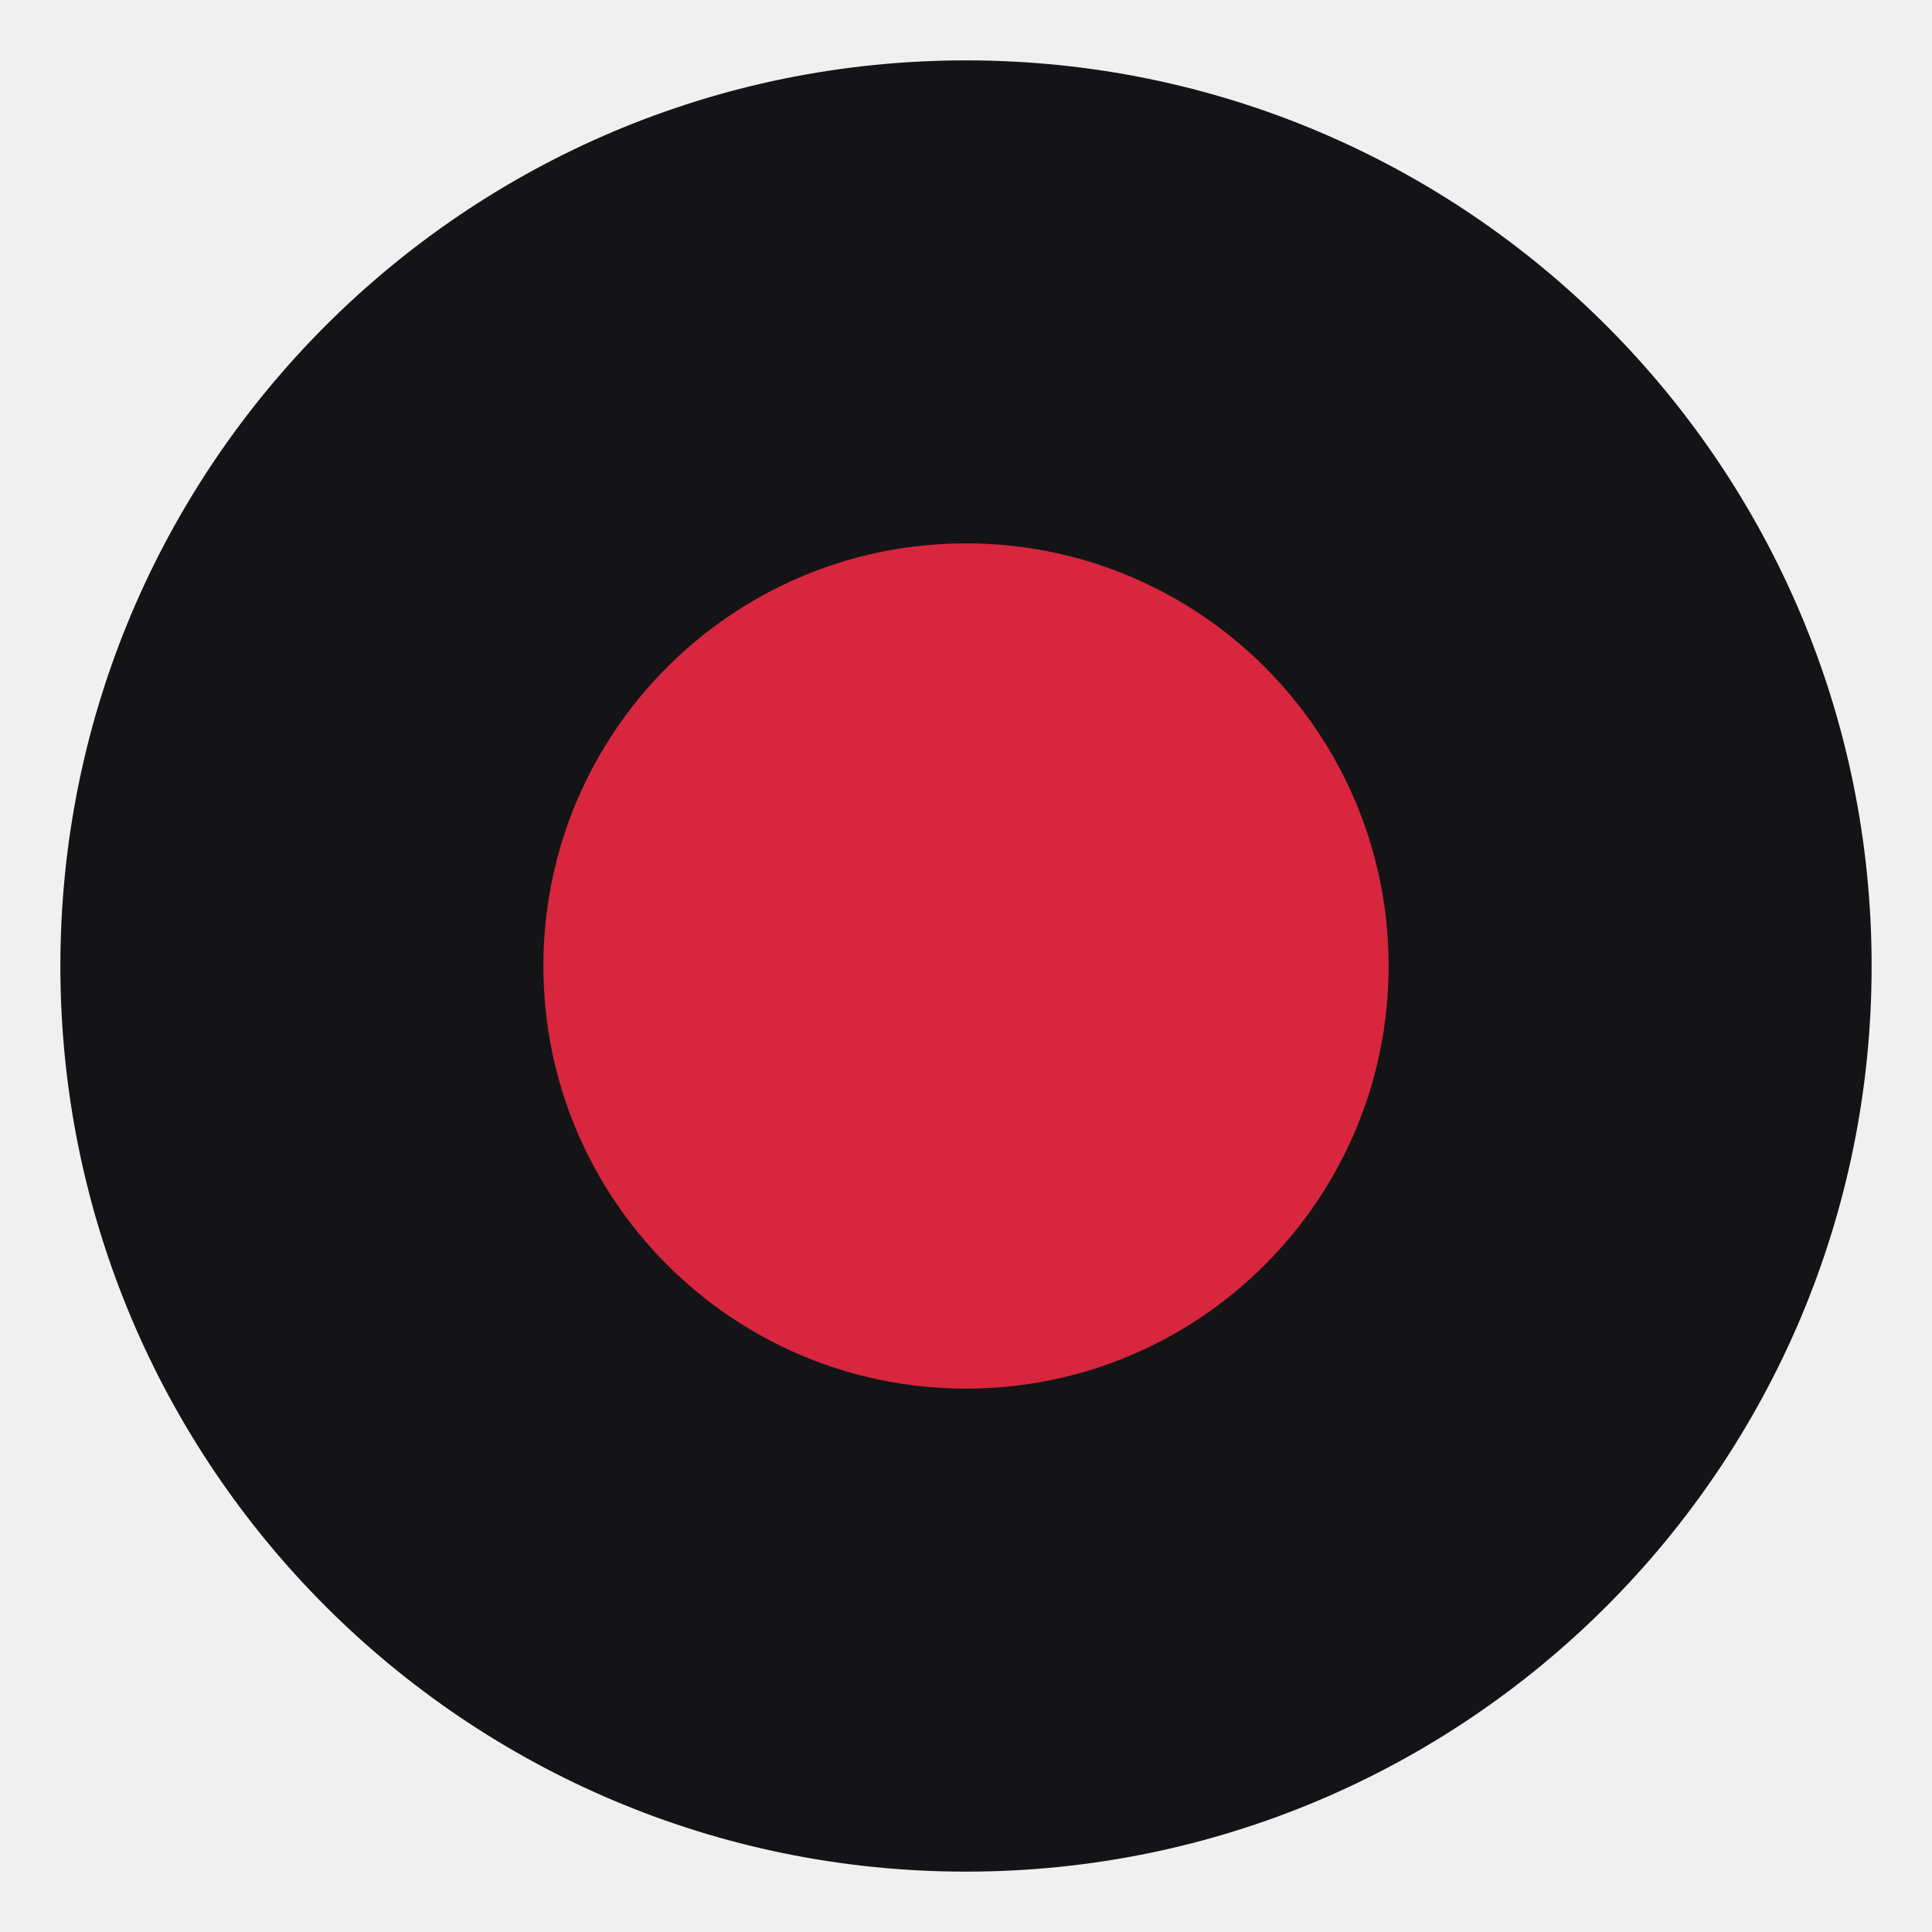
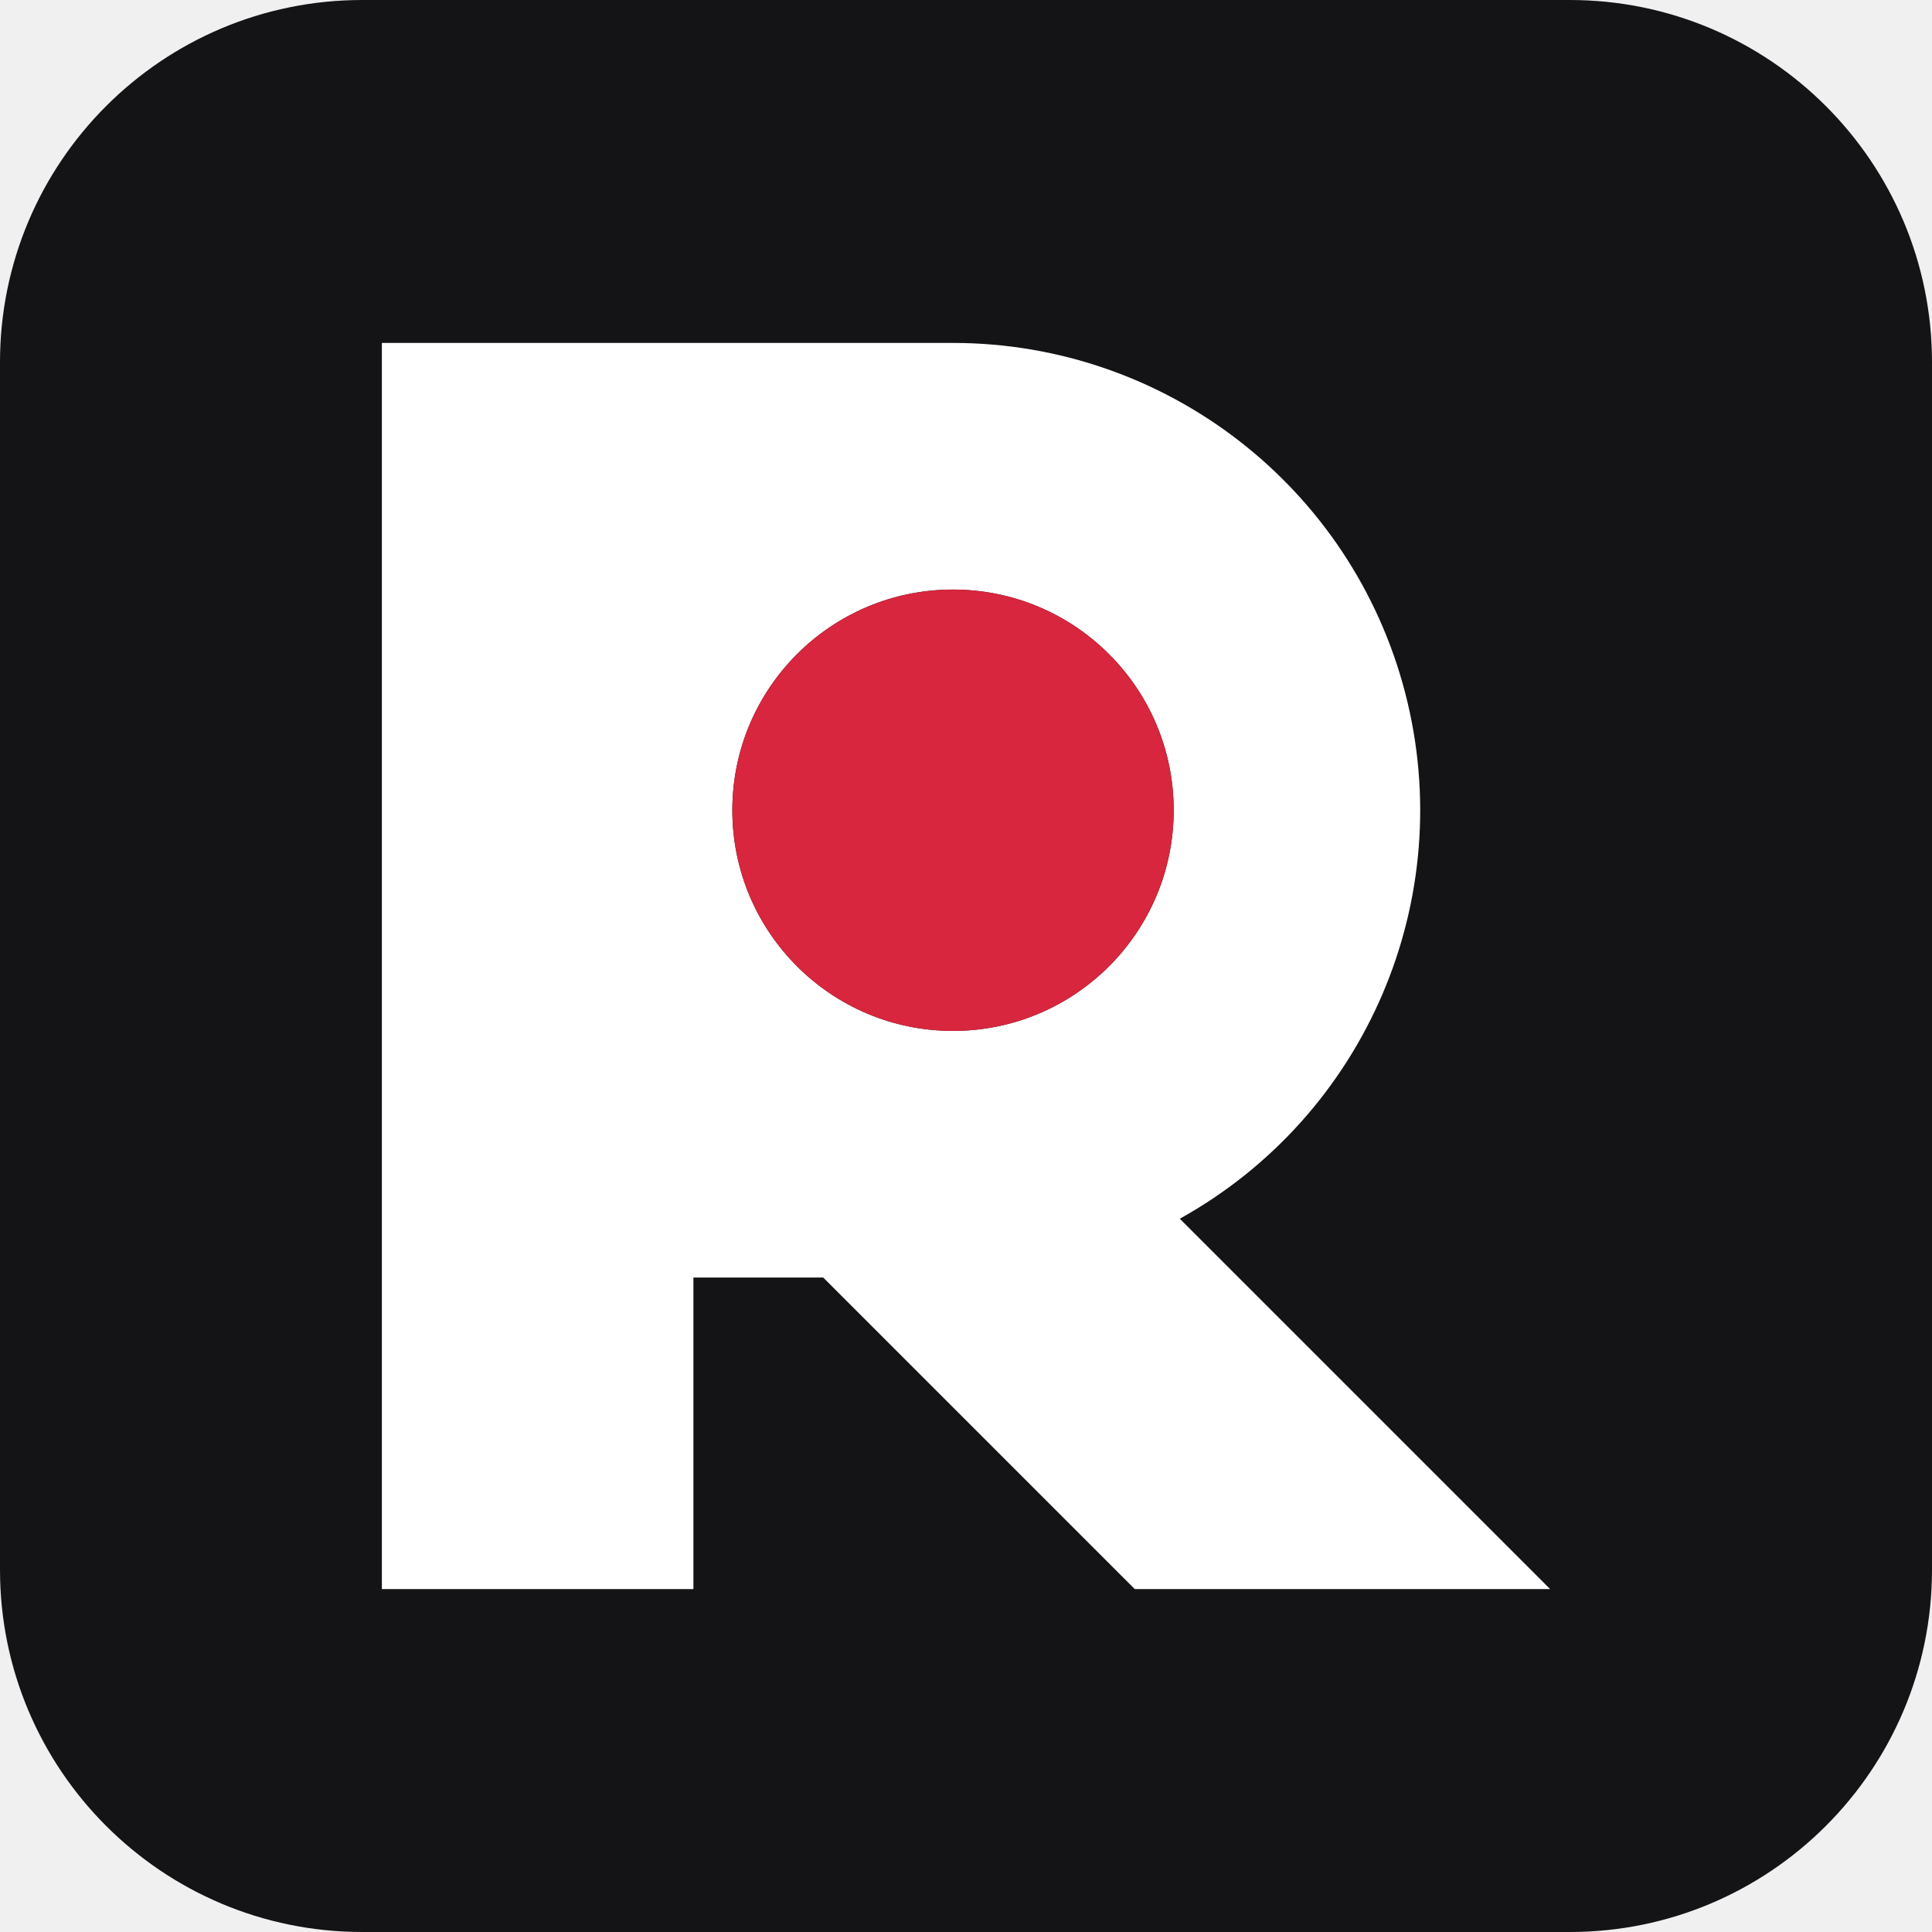
- <svg xmlns="http://www.w3.org/2000/svg" viewBox="0 0 32 32">
-   <circle cx="16" cy="16" r="15" fill="#141417" />
-   <circle cx="16" cy="16" r="7" fill="#D7263D" />
+ <svg xmlns="http://www.w3.org/2000/svg" viewBox="0 0 128 128" role="img" aria-label="Reclux">
+   <rect x="0" y="0" width="128" height="128" rx="24.00" fill="#141417" />
+   <g transform="translate(8.100 8.960) scale(0.86)">
+     <path fill="#FFFFFF" fill-rule="evenodd" d="M20 16H64A36 36 0 0 1 81.47 83.47L110 112H78L54 88H44V112H20ZM64 35a17 17 0 1 0 0 34a17 17 0 1 0 0-34Z" />
+     <circle cx="64" cy="52" r="17" fill="#D7263D" />
+   </g>
</svg>
